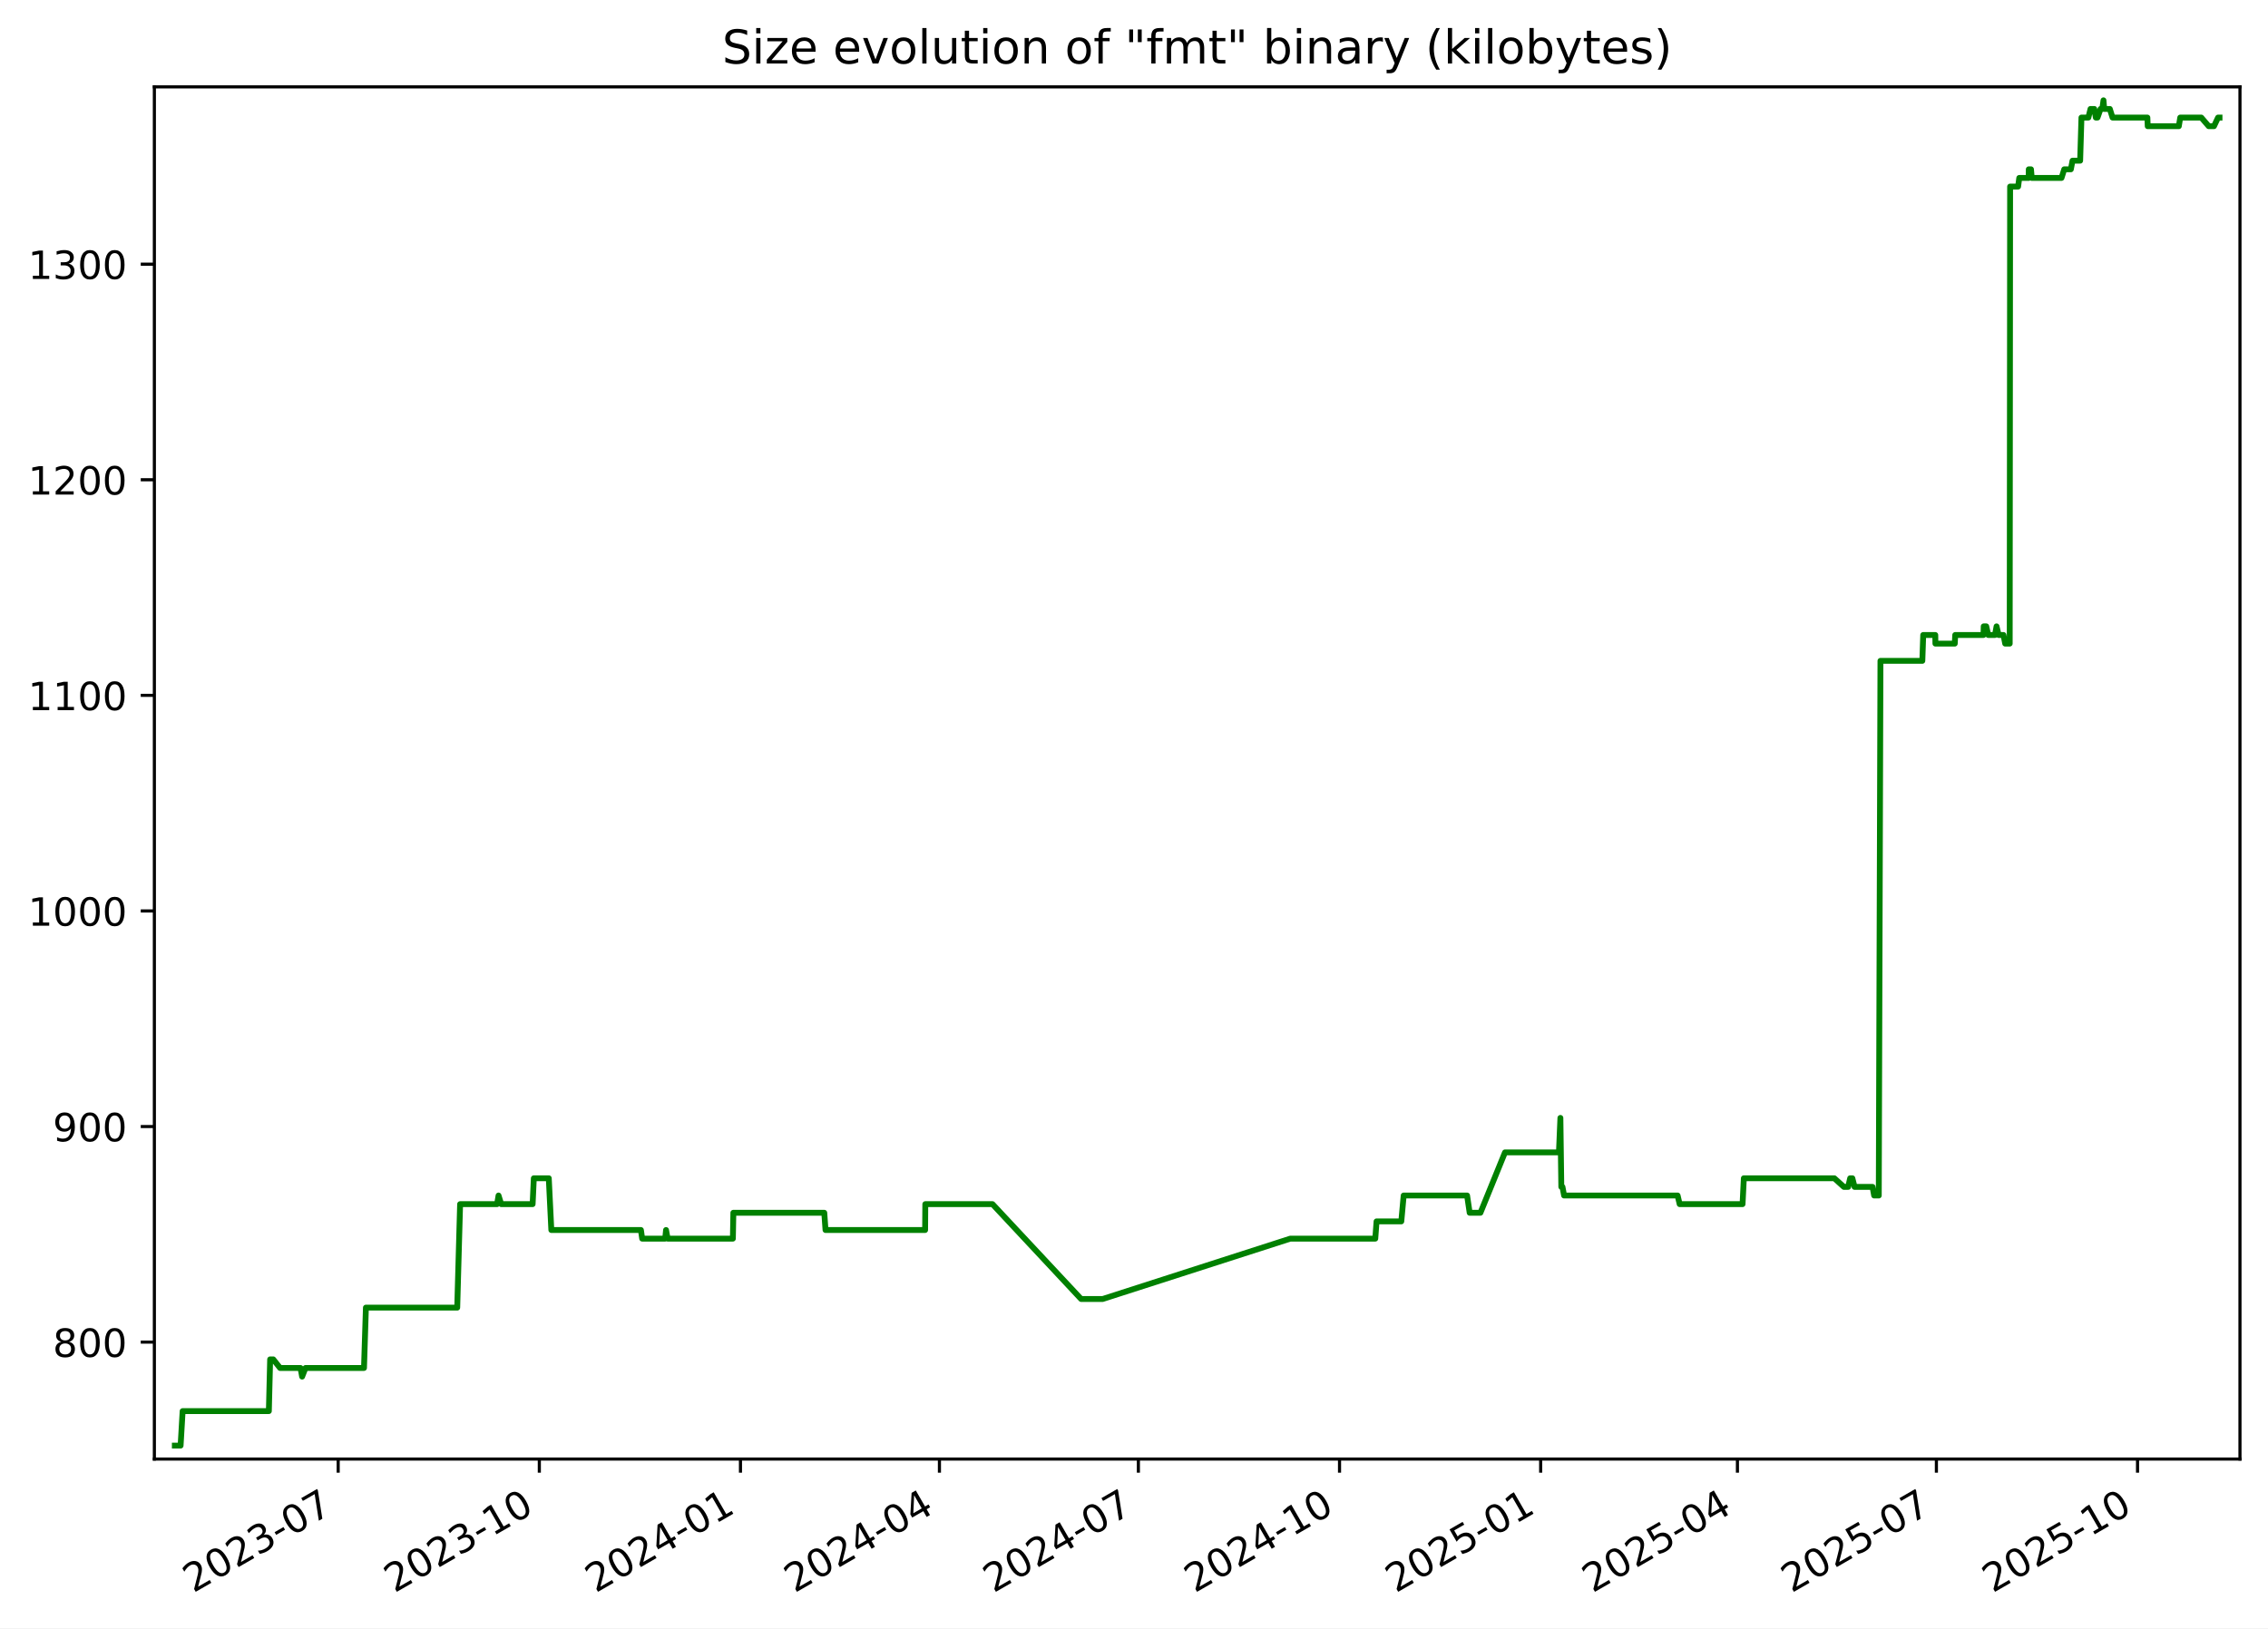
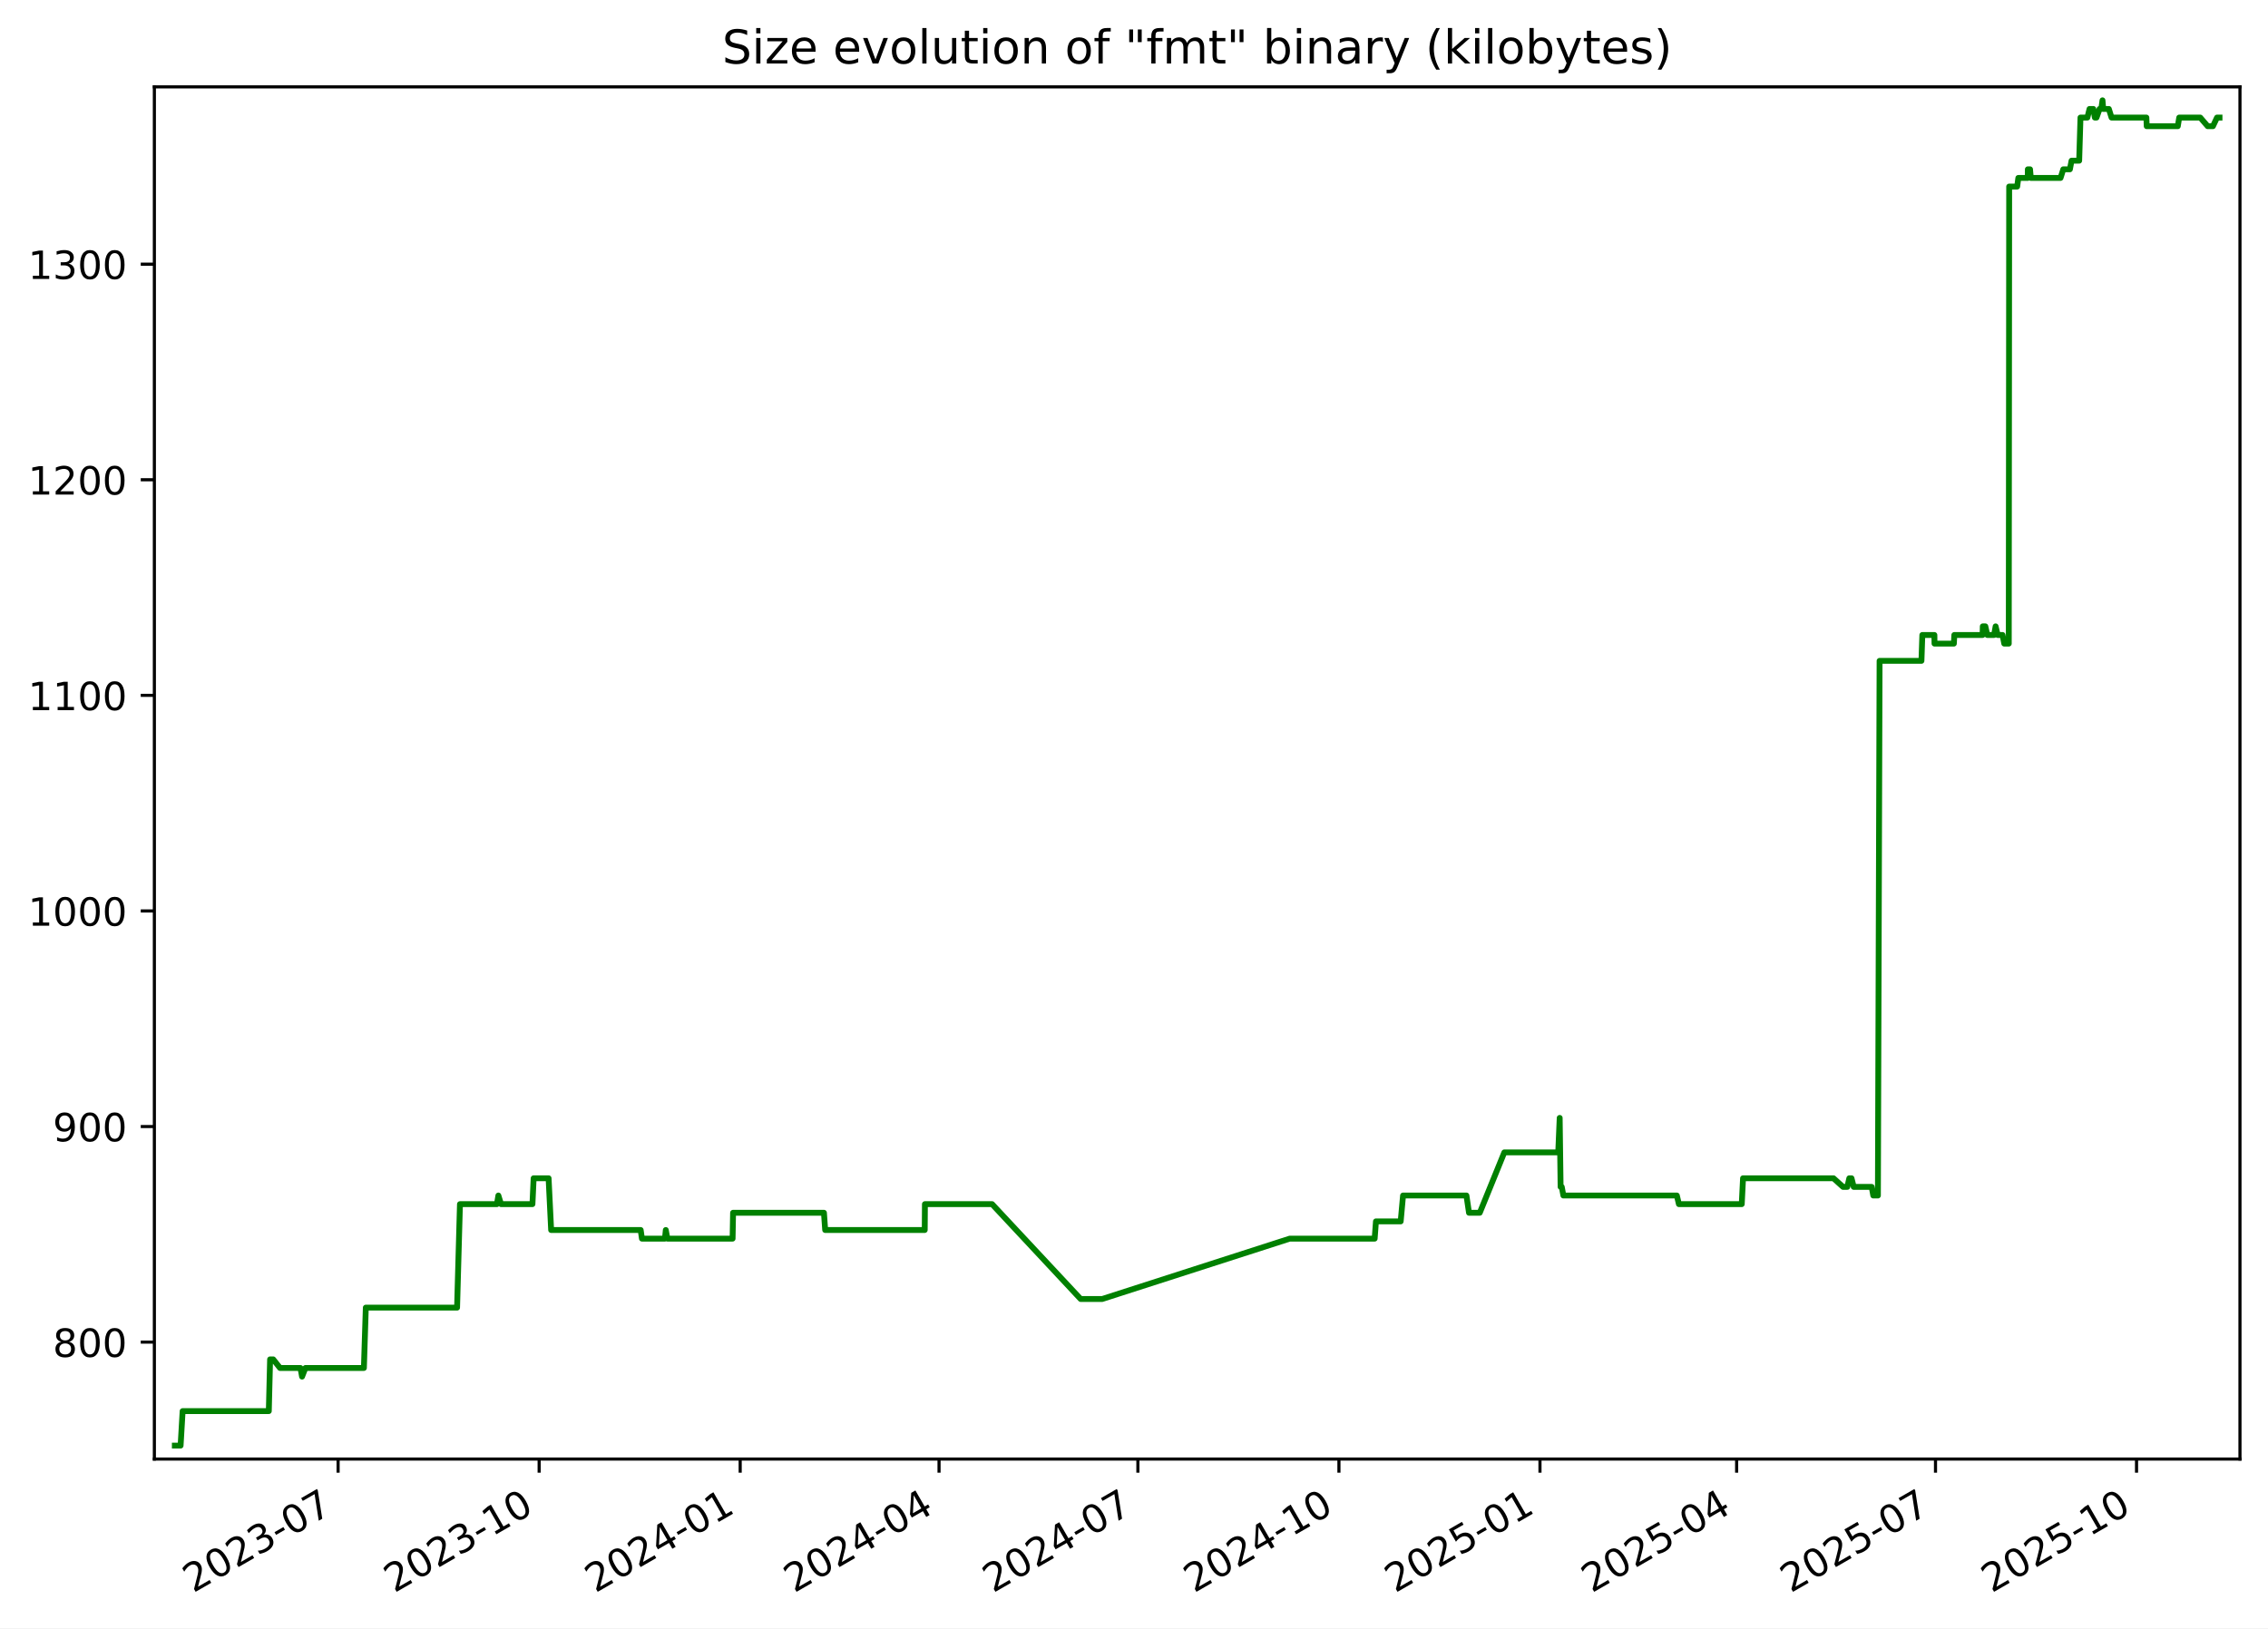
<svg xmlns="http://www.w3.org/2000/svg" xmlns:xlink="http://www.w3.org/1999/xlink" width="582.53pt" height="418.303pt" viewBox="0 0 582.53 418.303" version="1.1">
  <defs>
    <style type="text/css">*{stroke-linejoin: round; stroke-linecap: butt}</style>
  </defs>
  <g id="figure_1">
    <g id="patch_1">
      <path d="M -0 418.303  L 582.53 418.303  L 582.53 0  L -0 0  z " style="fill: #ffffff" />
    </g>
    <g id="axes_1">
      <g id="patch_2">
        <path d="M 39.65 374.83  L 575.33 374.83  L 575.33 22.318  L 39.65 22.318  z " style="fill: #ffffff" />
      </g>
      <g id="matplotlib.axis_1">
        <g id="xtick_1">
          <g id="line2d_1">
            <defs>
-               <path id="m06be35f743" d="M 0 0  L 0 3.5  " style="stroke: #000000; stroke-width: 0.8" />
+               <path id="m1c5f2648c6" d="M 0 0  L 0 3.5  " style="stroke: #000000; stroke-width: 0.8" />
            </defs>
            <g>
-               <use xlink:href="#m06be35f743" x="86.861" y="374.83" style="stroke: #000000; stroke-width: 0.8" />
+               <use xlink:href="#m1c5f2648c6" x="86.84" y="374.83" style="stroke: #000000; stroke-width: 0.8" />
            </g>
          </g>
          <g id="text_1">
-             <g transform="translate(49.63663 409.302) rotate(-30) scale(0.1 -0.1)">
+             <g transform="translate(49.61527 409.302) rotate(-30) scale(0.1 -0.1)">
              <defs>
                <path id="DejaVuSans-32" d="M 1228 531  L 3431 531  L 3431 0  L 469 0  L 469 531  Q 828 903 1448 1529  Q 2069 2156 2228 2338  Q 2531 2678 2651 2914  Q 2772 3150 2772 3378  Q 2772 3750 2511 3984  Q 2250 4219 1831 4219  Q 1534 4219 1204 4116  Q 875 4013 500 3803  L 500 4441  Q 881 4594 1212 4672  Q 1544 4750 1819 4750  Q 2544 4750 2975 4387  Q 3406 4025 3406 3419  Q 3406 3131 3298 2873  Q 3191 2616 2906 2266  Q 2828 2175 2409 1742  Q 1991 1309 1228 531  z " transform="scale(0.015625)" />
                <path id="DejaVuSans-30" d="M 2034 4250  Q 1547 4250 1301 3770  Q 1056 3291 1056 2328  Q 1056 1369 1301 889  Q 1547 409 2034 409  Q 2525 409 2770 889  Q 3016 1369 3016 2328  Q 3016 3291 2770 3770  Q 2525 4250 2034 4250  z M 2034 4750  Q 2819 4750 3233 4129  Q 3647 3509 3647 2328  Q 3647 1150 3233 529  Q 2819 -91 2034 -91  Q 1250 -91 836 529  Q 422 1150 422 2328  Q 422 3509 836 4129  Q 1250 4750 2034 4750  z " transform="scale(0.015625)" />
                <path id="DejaVuSans-33" d="M 2597 2516  Q 3050 2419 3304 2112  Q 3559 1806 3559 1356  Q 3559 666 3084 287  Q 2609 -91 1734 -91  Q 1441 -91 1130 -33  Q 819 25 488 141  L 488 750  Q 750 597 1062 519  Q 1375 441 1716 441  Q 2309 441 2620 675  Q 2931 909 2931 1356  Q 2931 1769 2642 2001  Q 2353 2234 1838 2234  L 1294 2234  L 1294 2753  L 1863 2753  Q 2328 2753 2575 2939  Q 2822 3125 2822 3475  Q 2822 3834 2567 4026  Q 2313 4219 1838 4219  Q 1578 4219 1281 4162  Q 984 4106 628 3988  L 628 4550  Q 988 4650 1302 4700  Q 1616 4750 1894 4750  Q 2613 4750 3031 4423  Q 3450 4097 3450 3541  Q 3450 3153 3228 2886  Q 3006 2619 2597 2516  z " transform="scale(0.015625)" />
                <path id="DejaVuSans-2d" d="M 313 2009  L 1997 2009  L 1997 1497  L 313 1497  L 313 2009  z " transform="scale(0.015625)" />
                <path id="DejaVuSans-37" d="M 525 4666  L 3525 4666  L 3525 4397  L 1831 0  L 1172 0  L 2766 4134  L 525 4134  L 525 4666  z " transform="scale(0.015625)" />
              </defs>
              <use xlink:href="#DejaVuSans-32" />
              <use xlink:href="#DejaVuSans-30" x="63.623" />
              <use xlink:href="#DejaVuSans-32" x="127.246" />
              <use xlink:href="#DejaVuSans-33" x="190.869" />
              <use xlink:href="#DejaVuSans-2d" x="254.492" />
              <use xlink:href="#DejaVuSans-30" x="290.576" />
              <use xlink:href="#DejaVuSans-37" x="354.199" />
            </g>
          </g>
        </g>
        <g id="xtick_2">
          <g id="line2d_2">
            <g>
-               <use xlink:href="#m06be35f743" x="138.524" y="374.83" style="stroke: #000000; stroke-width: 0.8" />
+               <use xlink:href="#m1c5f2648c6" x="138.477" y="374.83" style="stroke: #000000; stroke-width: 0.8" />
            </g>
          </g>
          <g id="text_2">
-             <g transform="translate(101.2997 409.302) rotate(-30) scale(0.1 -0.1)">
+             <g transform="translate(101.252 409.302) rotate(-30) scale(0.1 -0.1)">
              <defs>
                <path id="DejaVuSans-31" d="M 794 531  L 1825 531  L 1825 4091  L 703 3866  L 703 4441  L 1819 4666  L 2450 4666  L 2450 531  L 3481 531  L 3481 0  L 794 0  L 794 531  z " transform="scale(0.015625)" />
              </defs>
              <use xlink:href="#DejaVuSans-32" />
              <use xlink:href="#DejaVuSans-30" x="63.623" />
              <use xlink:href="#DejaVuSans-32" x="127.246" />
              <use xlink:href="#DejaVuSans-33" x="190.869" />
              <use xlink:href="#DejaVuSans-2d" x="254.492" />
              <use xlink:href="#DejaVuSans-31" x="290.576" />
              <use xlink:href="#DejaVuSans-30" x="354.199" />
            </g>
          </g>
        </g>
        <g id="xtick_3">
          <g id="line2d_3">
            <g>
-               <use xlink:href="#m06be35f743" x="190.188" y="374.83" style="stroke: #000000; stroke-width: 0.8" />
+               <use xlink:href="#m1c5f2648c6" x="190.114" y="374.83" style="stroke: #000000; stroke-width: 0.8" />
            </g>
          </g>
          <g id="text_3">
-             <g transform="translate(152.9627 409.302) rotate(-30) scale(0.1 -0.1)">
+             <g transform="translate(152.8887 409.302) rotate(-30) scale(0.1 -0.1)">
              <defs>
                <path id="DejaVuSans-34" d="M 2419 4116  L 825 1625  L 2419 1625  L 2419 4116  z M 2253 4666  L 3047 4666  L 3047 1625  L 3713 1625  L 3713 1100  L 3047 1100  L 3047 0  L 2419 0  L 2419 1100  L 313 1100  L 313 1709  L 2253 4666  z " transform="scale(0.015625)" />
              </defs>
              <use xlink:href="#DejaVuSans-32" />
              <use xlink:href="#DejaVuSans-30" x="63.623" />
              <use xlink:href="#DejaVuSans-32" x="127.246" />
              <use xlink:href="#DejaVuSans-34" x="190.869" />
              <use xlink:href="#DejaVuSans-2d" x="254.492" />
              <use xlink:href="#DejaVuSans-30" x="290.576" />
              <use xlink:href="#DejaVuSans-31" x="354.199" />
            </g>
          </g>
        </g>
        <g id="xtick_4">
          <g id="line2d_4">
            <g>
-               <use xlink:href="#m06be35f743" x="241.289" y="374.83" style="stroke: #000000; stroke-width: 0.8" />
+               <use xlink:href="#m1c5f2648c6" x="241.189" y="374.83" style="stroke: #000000; stroke-width: 0.8" />
            </g>
          </g>
          <g id="text_4">
-             <g transform="translate(204.0642 409.302) rotate(-30) scale(0.1 -0.1)">
+             <g transform="translate(203.9642 409.302) rotate(-30) scale(0.1 -0.1)">
              <use xlink:href="#DejaVuSans-32" />
              <use xlink:href="#DejaVuSans-30" x="63.623" />
              <use xlink:href="#DejaVuSans-32" x="127.246" />
              <use xlink:href="#DejaVuSans-34" x="190.869" />
              <use xlink:href="#DejaVuSans-2d" x="254.492" />
              <use xlink:href="#DejaVuSans-30" x="290.576" />
              <use xlink:href="#DejaVuSans-34" x="354.199" />
            </g>
          </g>
        </g>
        <g id="xtick_5">
          <g id="line2d_5">
            <g>
-               <use xlink:href="#m06be35f743" x="292.39" y="374.83" style="stroke: #000000; stroke-width: 0.8" />
+               <use xlink:href="#m1c5f2648c6" x="292.264" y="374.83" style="stroke: #000000; stroke-width: 0.8" />
            </g>
          </g>
          <g id="text_5">
-             <g transform="translate(255.1656 409.302) rotate(-30) scale(0.1 -0.1)">
+             <g transform="translate(255.0396 409.302) rotate(-30) scale(0.1 -0.1)">
              <use xlink:href="#DejaVuSans-32" />
              <use xlink:href="#DejaVuSans-30" x="63.623" />
              <use xlink:href="#DejaVuSans-32" x="127.246" />
              <use xlink:href="#DejaVuSans-34" x="190.869" />
              <use xlink:href="#DejaVuSans-2d" x="254.492" />
              <use xlink:href="#DejaVuSans-30" x="290.576" />
              <use xlink:href="#DejaVuSans-37" x="354.199" />
            </g>
          </g>
        </g>
        <g id="xtick_6">
          <g id="line2d_6">
            <g>
-               <use xlink:href="#m06be35f743" x="344.053" y="374.83" style="stroke: #000000; stroke-width: 0.8" />
+               <use xlink:href="#m1c5f2648c6" x="343.901" y="374.83" style="stroke: #000000; stroke-width: 0.8" />
            </g>
          </g>
          <g id="text_6">
-             <g transform="translate(306.8287 409.302) rotate(-30) scale(0.1 -0.1)">
+             <g transform="translate(306.6763 409.302) rotate(-30) scale(0.1 -0.1)">
              <use xlink:href="#DejaVuSans-32" />
              <use xlink:href="#DejaVuSans-30" x="63.623" />
              <use xlink:href="#DejaVuSans-32" x="127.246" />
              <use xlink:href="#DejaVuSans-34" x="190.869" />
              <use xlink:href="#DejaVuSans-2d" x="254.492" />
              <use xlink:href="#DejaVuSans-31" x="290.576" />
              <use xlink:href="#DejaVuSans-30" x="354.199" />
            </g>
          </g>
        </g>
        <g id="xtick_7">
          <g id="line2d_7">
            <g>
-               <use xlink:href="#m06be35f743" x="395.716" y="374.83" style="stroke: #000000; stroke-width: 0.8" />
+               <use xlink:href="#m1c5f2648c6" x="395.538" y="374.83" style="stroke: #000000; stroke-width: 0.8" />
            </g>
          </g>
          <g id="text_7">
-             <g transform="translate(358.4917 409.302) rotate(-30) scale(0.1 -0.1)">
+             <g transform="translate(358.313 409.302) rotate(-30) scale(0.1 -0.1)">
              <defs>
                <path id="DejaVuSans-35" d="M 691 4666  L 3169 4666  L 3169 4134  L 1269 4134  L 1269 2991  Q 1406 3038 1543 3061  Q 1681 3084 1819 3084  Q 2600 3084 3056 2656  Q 3513 2228 3513 1497  Q 3513 744 3044 326  Q 2575 -91 1722 -91  Q 1428 -91 1123 -41  Q 819 9 494 109  L 494 744  Q 775 591 1075 516  Q 1375 441 1709 441  Q 2250 441 2565 725  Q 2881 1009 2881 1497  Q 2881 1984 2565 2268  Q 2250 2553 1709 2553  Q 1456 2553 1204 2497  Q 953 2441 691 2322  L 691 4666  z " transform="scale(0.015625)" />
              </defs>
              <use xlink:href="#DejaVuSans-32" />
              <use xlink:href="#DejaVuSans-30" x="63.623" />
              <use xlink:href="#DejaVuSans-32" x="127.246" />
              <use xlink:href="#DejaVuSans-35" x="190.869" />
              <use xlink:href="#DejaVuSans-2d" x="254.492" />
              <use xlink:href="#DejaVuSans-30" x="290.576" />
              <use xlink:href="#DejaVuSans-31" x="354.199" />
            </g>
          </g>
        </g>
        <g id="xtick_8">
          <g id="line2d_8">
            <g>
-               <use xlink:href="#m06be35f743" x="446.256" y="374.83" style="stroke: #000000; stroke-width: 0.8" />
+               <use xlink:href="#m1c5f2648c6" x="446.052" y="374.83" style="stroke: #000000; stroke-width: 0.8" />
            </g>
          </g>
          <g id="text_8">
-             <g transform="translate(409.0316 409.302) rotate(-30) scale(0.1 -0.1)">
+             <g transform="translate(408.8272 409.302) rotate(-30) scale(0.1 -0.1)">
              <use xlink:href="#DejaVuSans-32" />
              <use xlink:href="#DejaVuSans-30" x="63.623" />
              <use xlink:href="#DejaVuSans-32" x="127.246" />
              <use xlink:href="#DejaVuSans-35" x="190.869" />
              <use xlink:href="#DejaVuSans-2d" x="254.492" />
              <use xlink:href="#DejaVuSans-30" x="290.576" />
              <use xlink:href="#DejaVuSans-34" x="354.199" />
            </g>
          </g>
        </g>
        <g id="xtick_9">
          <g id="line2d_9">
            <g>
-               <use xlink:href="#m06be35f743" x="497.358" y="374.83" style="stroke: #000000; stroke-width: 0.8" />
+               <use xlink:href="#m1c5f2648c6" x="497.128" y="374.83" style="stroke: #000000; stroke-width: 0.8" />
            </g>
          </g>
          <g id="text_9">
-             <g transform="translate(460.1331 409.302) rotate(-30) scale(0.1 -0.1)">
+             <g transform="translate(459.9027 409.302) rotate(-30) scale(0.1 -0.1)">
              <use xlink:href="#DejaVuSans-32" />
              <use xlink:href="#DejaVuSans-30" x="63.623" />
              <use xlink:href="#DejaVuSans-32" x="127.246" />
              <use xlink:href="#DejaVuSans-35" x="190.869" />
              <use xlink:href="#DejaVuSans-2d" x="254.492" />
              <use xlink:href="#DejaVuSans-30" x="290.576" />
              <use xlink:href="#DejaVuSans-37" x="354.199" />
            </g>
          </g>
        </g>
        <g id="xtick_10">
          <g id="line2d_10">
            <g>
-               <use xlink:href="#m06be35f743" x="549.021" y="374.83" style="stroke: #000000; stroke-width: 0.8" />
+               <use xlink:href="#m1c5f2648c6" x="548.764" y="374.83" style="stroke: #000000; stroke-width: 0.8" />
            </g>
          </g>
          <g id="text_10">
-             <g transform="translate(511.7961 409.302) rotate(-30) scale(0.1 -0.1)">
+             <g transform="translate(511.5394 409.302) rotate(-30) scale(0.1 -0.1)">
              <use xlink:href="#DejaVuSans-32" />
              <use xlink:href="#DejaVuSans-30" x="63.623" />
              <use xlink:href="#DejaVuSans-32" x="127.246" />
              <use xlink:href="#DejaVuSans-35" x="190.869" />
              <use xlink:href="#DejaVuSans-2d" x="254.492" />
              <use xlink:href="#DejaVuSans-31" x="290.576" />
              <use xlink:href="#DejaVuSans-30" x="354.199" />
            </g>
          </g>
        </g>
      </g>
      <g id="matplotlib.axis_2">
        <g id="ytick_1">
          <g id="line2d_11">
            <defs>
-               <path id="mf10811d361" d="M 0 0  L -3.5 0  " style="stroke: #000000; stroke-width: 0.8" />
+               <path id="m1d3d92b35e" d="M 0 0  L -3.5 0  " style="stroke: #000000; stroke-width: 0.8" />
            </defs>
            <g>
-               <use xlink:href="#mf10811d361" x="39.65" y="344.79" style="stroke: #000000; stroke-width: 0.8" />
+               <use xlink:href="#m1d3d92b35e" x="39.65" y="344.79" style="stroke: #000000; stroke-width: 0.8" />
            </g>
          </g>
          <g id="text_11">
            <g transform="translate(13.5625 348.5887) scale(0.1 -0.1)">
              <defs>
                <path id="DejaVuSans-38" d="M 2034 2216  Q 1584 2216 1326 1975  Q 1069 1734 1069 1313  Q 1069 891 1326 650  Q 1584 409 2034 409  Q 2484 409 2743 651  Q 3003 894 3003 1313  Q 3003 1734 2745 1975  Q 2488 2216 2034 2216  z M 1403 2484  Q 997 2584 770 2862  Q 544 3141 544 3541  Q 544 4100 942 4425  Q 1341 4750 2034 4750  Q 2731 4750 3128 4425  Q 3525 4100 3525 3541  Q 3525 3141 3298 2862  Q 3072 2584 2669 2484  Q 3125 2378 3379 2068  Q 3634 1759 3634 1313  Q 3634 634 3220 271  Q 2806 -91 2034 -91  Q 1263 -91 848 271  Q 434 634 434 1313  Q 434 1759 690 2068  Q 947 2378 1403 2484  z M 1172 3481  Q 1172 3119 1398 2916  Q 1625 2713 2034 2713  Q 2441 2713 2670 2916  Q 2900 3119 2900 3481  Q 2900 3844 2670 4047  Q 2441 4250 2034 4250  Q 1625 4250 1398 4047  Q 1172 3844 1172 3481  z " transform="scale(0.015625)" />
              </defs>
              <use xlink:href="#DejaVuSans-38" />
              <use xlink:href="#DejaVuSans-30" x="63.623" />
              <use xlink:href="#DejaVuSans-30" x="127.246" />
            </g>
          </g>
        </g>
        <g id="ytick_2">
          <g id="line2d_12">
            <g>
-               <use xlink:href="#mf10811d361" x="39.65" y="289.405" style="stroke: #000000; stroke-width: 0.8" />
+               <use xlink:href="#m1d3d92b35e" x="39.65" y="289.405" style="stroke: #000000; stroke-width: 0.8" />
            </g>
          </g>
          <g id="text_12">
            <g transform="translate(13.5625 293.2041) scale(0.1 -0.1)">
              <defs>
                <path id="DejaVuSans-39" d="M 703 97  L 703 672  Q 941 559 1184 500  Q 1428 441 1663 441  Q 2288 441 2617 861  Q 2947 1281 2994 2138  Q 2813 1869 2534 1725  Q 2256 1581 1919 1581  Q 1219 1581 811 2004  Q 403 2428 403 3163  Q 403 3881 828 4315  Q 1253 4750 1959 4750  Q 2769 4750 3195 4129  Q 3622 3509 3622 2328  Q 3622 1225 3098 567  Q 2575 -91 1691 -91  Q 1453 -91 1209 -44  Q 966 3 703 97  z M 1959 2075  Q 2384 2075 2632 2365  Q 2881 2656 2881 3163  Q 2881 3666 2632 3958  Q 2384 4250 1959 4250  Q 1534 4250 1286 3958  Q 1038 3666 1038 3163  Q 1038 2656 1286 2365  Q 1534 2075 1959 2075  z " transform="scale(0.015625)" />
              </defs>
              <use xlink:href="#DejaVuSans-39" />
              <use xlink:href="#DejaVuSans-30" x="63.623" />
              <use xlink:href="#DejaVuSans-30" x="127.246" />
            </g>
          </g>
        </g>
        <g id="ytick_3">
          <g id="line2d_13">
            <g>
-               <use xlink:href="#mf10811d361" x="39.65" y="234.02" style="stroke: #000000; stroke-width: 0.8" />
+               <use xlink:href="#m1d3d92b35e" x="39.65" y="234.02" style="stroke: #000000; stroke-width: 0.8" />
            </g>
          </g>
          <g id="text_13">
            <g transform="translate(7.2 237.8195) scale(0.1 -0.1)">
              <use xlink:href="#DejaVuSans-31" />
              <use xlink:href="#DejaVuSans-30" x="63.623" />
              <use xlink:href="#DejaVuSans-30" x="127.246" />
              <use xlink:href="#DejaVuSans-30" x="190.869" />
            </g>
          </g>
        </g>
        <g id="ytick_4">
          <g id="line2d_14">
            <g>
-               <use xlink:href="#mf10811d361" x="39.65" y="178.636" style="stroke: #000000; stroke-width: 0.8" />
+               <use xlink:href="#m1d3d92b35e" x="39.65" y="178.636" style="stroke: #000000; stroke-width: 0.8" />
            </g>
          </g>
          <g id="text_14">
            <g transform="translate(7.2 182.4349) scale(0.1 -0.1)">
              <use xlink:href="#DejaVuSans-31" />
              <use xlink:href="#DejaVuSans-31" x="63.623" />
              <use xlink:href="#DejaVuSans-30" x="127.246" />
              <use xlink:href="#DejaVuSans-30" x="190.869" />
            </g>
          </g>
        </g>
        <g id="ytick_5">
          <g id="line2d_15">
            <g>
-               <use xlink:href="#mf10811d361" x="39.65" y="123.251" style="stroke: #000000; stroke-width: 0.8" />
+               <use xlink:href="#m1d3d92b35e" x="39.65" y="123.251" style="stroke: #000000; stroke-width: 0.8" />
            </g>
          </g>
          <g id="text_15">
            <g transform="translate(7.2 127.0503) scale(0.1 -0.1)">
              <use xlink:href="#DejaVuSans-31" />
              <use xlink:href="#DejaVuSans-32" x="63.623" />
              <use xlink:href="#DejaVuSans-30" x="127.246" />
              <use xlink:href="#DejaVuSans-30" x="190.869" />
            </g>
          </g>
        </g>
        <g id="ytick_6">
          <g id="line2d_16">
            <g>
-               <use xlink:href="#mf10811d361" x="39.65" y="67.866" style="stroke: #000000; stroke-width: 0.8" />
+               <use xlink:href="#m1d3d92b35e" x="39.65" y="67.866" style="stroke: #000000; stroke-width: 0.8" />
            </g>
          </g>
          <g id="text_16">
            <g transform="translate(7.2 71.66565) scale(0.1 -0.1)">
              <use xlink:href="#DejaVuSans-31" />
              <use xlink:href="#DejaVuSans-33" x="63.623" />
              <use xlink:href="#DejaVuSans-30" x="127.246" />
              <use xlink:href="#DejaVuSans-30" x="190.869" />
            </g>
          </g>
        </g>
      </g>
      <g id="line2d_17">
-         <path d="M 44.902 371.374  L 46.388 371.374  L 46.908 362.513  L 69.056 362.513  L 69.385 349.22  L 70.187 349.22  L 71.938 351.436  L 77.193 351.436  L 77.598 353.651  L 78.462 351.436  L 93.493 351.436  L 93.982 335.928  L 117.437 335.928  L 118.177 309.343  L 127.679 309.343  L 128.047 307.128  L 128.733 309.343  L 136.804 309.343  L 137.111 302.697  L 140.956 302.697  L 141.607 315.99  L 164.619 315.99  L 164.941 318.205  L 170.855 318.205  L 171.072 315.99  L 171.481 318.205  L 188.239 318.205  L 188.36 311.559  L 211.715 311.559  L 212.03 315.99  L 237.614 315.99  L 237.661 309.343  L 254.924 309.343  L 277.684 333.713  L 283.222 333.713  L 331.41 318.205  L 353.238 318.205  L 353.565 313.774  L 359.922 313.774  L 360.529 307.128  L 376.821 307.128  L 377.48 311.559  L 380.245 311.559  L 386.553 296.051  L 400.409 296.051  L 400.783 287.19  L 401.019 304.913  L 401.317 304.913  L 401.731 307.128  L 430.891 307.128  L 431.419 309.343  L 447.57 309.343  L 447.901 302.697  L 471.146 302.697  L 473.6 304.913  L 474.694 304.913  L 475.21 302.697  L 475.773 302.697  L 476.341 304.913  L 480.963 304.913  L 481.369 307.128  L 482.561 307.128  L 482.988 169.774  L 493.748 169.774  L 493.973 163.128  L 497.075 163.128  L 497.103 165.343  L 502.081 165.343  L 502.194 163.128  L 509.459 163.128  L 509.513 160.913  L 510.168 160.913  L 510.671 163.128  L 512.412 163.128  L 512.809 160.913  L 513.339 163.128  L 514.589 163.128  L 515.025 165.343  L 516.191 165.343  L 516.291 47.928  L 518.347 47.928  L 518.643 45.713  L 521.07 45.713  L 521.088 43.497  L 521.656 43.497  L 521.848 45.713  L 529.492 45.713  L 530.193 43.497  L 531.895 43.497  L 532.32 41.282  L 534.281 41.282  L 534.615 30.205  L 536.391 30.205  L 536.941 27.99  L 537.916 27.99  L 538.308 30.205  L 538.735 30.205  L 539.52 27.99  L 539.962 27.99  L 540.274 25.774  L 540.459 27.99  L 541.903 27.99  L 542.599 30.205  L 551.55 30.205  L 551.637 32.42  L 559.625 32.42  L 559.988 30.205  L 565.395 30.205  L 567.303 32.42  L 568.655 32.42  L 569.699 30.205  L 570.078 30.205  L 570.078 30.205  " clip-path="url(#p01c35ddee8)" style="fill: none; stroke: #008000; stroke-width: 1.5; stroke-linecap: square" />
+         <path d="M 44.902 371.374  L 46.388 371.374  L 46.907 362.513  L 69.044 362.513  L 69.372 349.22  L 70.174 349.22  L 71.924 351.436  L 77.177 351.436  L 77.581 353.651  L 78.445 351.436  L 93.468 351.436  L 93.957 335.928  L 117.4 335.928  L 118.139 309.343  L 127.637 309.343  L 128.005 307.128  L 128.69 309.343  L 136.757 309.343  L 137.064 302.697  L 140.907 302.697  L 141.558 315.99  L 164.558 315.99  L 164.879 318.205  L 170.791 318.205  L 171.008 315.99  L 171.416 318.205  L 188.166 318.205  L 188.287 311.559  L 211.63 311.559  L 211.945 315.99  L 237.516 315.99  L 237.563 309.343  L 254.817 309.343  L 277.566 333.713  L 283.101 333.713  L 331.264 318.205  L 353.081 318.205  L 353.408 313.774  L 359.762 313.774  L 360.369 307.128  L 376.652 307.128  L 377.311 311.559  L 380.075 311.559  L 386.379 296.051  L 400.228 296.051  L 400.602 287.19  L 400.837 304.913  L 401.135 304.913  L 401.549 307.128  L 430.694 307.128  L 431.223 309.343  L 447.365 309.343  L 447.695 302.697  L 470.929 302.697  L 473.382 304.913  L 474.475 304.913  L 474.991 302.697  L 475.554 302.697  L 476.122 304.913  L 480.741 304.913  L 481.147 307.128  L 482.338 307.128  L 482.765 169.774  L 493.519 169.774  L 493.745 163.128  L 496.845 163.128  L 496.873 165.343  L 501.848 165.343  L 501.961 163.128  L 509.223 163.128  L 509.276 160.913  L 509.931 160.913  L 510.434 163.128  L 512.174 163.128  L 512.57 160.913  L 513.1 163.128  L 514.35 163.128  L 514.786 165.343  L 515.951 165.343  L 516.051 47.928  L 518.106 47.928  L 518.402 45.713  L 520.827 45.713  L 520.846 43.497  L 521.413 43.497  L 521.606 45.713  L 529.245 45.713  L 529.946 43.497  L 531.648 43.497  L 532.072 41.282  L 534.032 41.282  L 534.366 30.205  L 536.141 30.205  L 536.69 27.99  L 537.665 27.99  L 538.057 30.205  L 538.484 30.205  L 539.268 27.99  L 539.71 27.99  L 540.021 25.774  L 540.207 27.99  L 541.65 27.99  L 542.346 30.205  L 551.292 30.205  L 551.379 32.42  L 559.363 32.42  L 559.726 30.205  L 565.13 30.205  L 567.037 32.42  L 568.389 32.42  L 569.432 30.205  L 570.078 30.205  L 570.078 30.205  " clip-path="url(#p9f88c876fc)" style="fill: none; stroke: #008000; stroke-width: 1.5; stroke-linecap: square" />
      </g>
      <g id="patch_3">
        <path d="M 39.65 374.83  L 39.65 22.318  " style="fill: none; stroke: #000000; stroke-width: 0.8; stroke-linejoin: miter; stroke-linecap: square" />
      </g>
      <g id="patch_4">
        <path d="M 575.33 374.83  L 575.33 22.318  " style="fill: none; stroke: #000000; stroke-width: 0.8; stroke-linejoin: miter; stroke-linecap: square" />
      </g>
      <g id="patch_5">
        <path d="M 39.65 374.83  L 575.33 374.83  " style="fill: none; stroke: #000000; stroke-width: 0.8; stroke-linejoin: miter; stroke-linecap: square" />
      </g>
      <g id="patch_6">
        <path d="M 39.65 22.318  L 575.33 22.318  " style="fill: none; stroke: #000000; stroke-width: 0.8; stroke-linejoin: miter; stroke-linecap: square" />
      </g>
      <g id="text_17">
        <g transform="translate(185.4856 16.31812) scale(0.12 -0.12)">
          <defs>
            <path id="DejaVuSans-53" d="M 3425 4513  L 3425 3897  Q 3066 4069 2747 4153  Q 2428 4238 2131 4238  Q 1616 4238 1336 4038  Q 1056 3838 1056 3469  Q 1056 3159 1242 3001  Q 1428 2844 1947 2747  L 2328 2669  Q 3034 2534 3370 2195  Q 3706 1856 3706 1288  Q 3706 609 3251 259  Q 2797 -91 1919 -91  Q 1588 -91 1214 -16  Q 841 59 441 206  L 441 856  Q 825 641 1194 531  Q 1563 422 1919 422  Q 2459 422 2753 634  Q 3047 847 3047 1241  Q 3047 1584 2836 1778  Q 2625 1972 2144 2069  L 1759 2144  Q 1053 2284 737 2584  Q 422 2884 422 3419  Q 422 4038 858 4394  Q 1294 4750 2059 4750  Q 2388 4750 2728 4690  Q 3069 4631 3425 4513  z " transform="scale(0.015625)" />
            <path id="DejaVuSans-69" d="M 603 3500  L 1178 3500  L 1178 0  L 603 0  L 603 3500  z M 603 4863  L 1178 4863  L 1178 4134  L 603 4134  L 603 4863  z " transform="scale(0.015625)" />
            <path id="DejaVuSans-7a" d="M 353 3500  L 3084 3500  L 3084 2975  L 922 459  L 3084 459  L 3084 0  L 275 0  L 275 525  L 2438 3041  L 353 3041  L 353 3500  z " transform="scale(0.015625)" />
            <path id="DejaVuSans-65" d="M 3597 1894  L 3597 1613  L 953 1613  Q 991 1019 1311 708  Q 1631 397 2203 397  Q 2534 397 2845 478  Q 3156 559 3463 722  L 3463 178  Q 3153 47 2828 -22  Q 2503 -91 2169 -91  Q 1331 -91 842 396  Q 353 884 353 1716  Q 353 2575 817 3079  Q 1281 3584 2069 3584  Q 2775 3584 3186 3129  Q 3597 2675 3597 1894  z M 3022 2063  Q 3016 2534 2758 2815  Q 2500 3097 2075 3097  Q 1594 3097 1305 2825  Q 1016 2553 972 2059  L 3022 2063  z " transform="scale(0.015625)" />
            <path id="DejaVuSans-20" transform="scale(0.015625)" />
            <path id="DejaVuSans-76" d="M 191 3500  L 800 3500  L 1894 563  L 2988 3500  L 3597 3500  L 2284 0  L 1503 0  L 191 3500  z " transform="scale(0.015625)" />
            <path id="DejaVuSans-6f" d="M 1959 3097  Q 1497 3097 1228 2736  Q 959 2375 959 1747  Q 959 1119 1226 758  Q 1494 397 1959 397  Q 2419 397 2687 759  Q 2956 1122 2956 1747  Q 2956 2369 2687 2733  Q 2419 3097 1959 3097  z M 1959 3584  Q 2709 3584 3137 3096  Q 3566 2609 3566 1747  Q 3566 888 3137 398  Q 2709 -91 1959 -91  Q 1206 -91 779 398  Q 353 888 353 1747  Q 353 2609 779 3096  Q 1206 3584 1959 3584  z " transform="scale(0.015625)" />
            <path id="DejaVuSans-6c" d="M 603 4863  L 1178 4863  L 1178 0  L 603 0  L 603 4863  z " transform="scale(0.015625)" />
            <path id="DejaVuSans-75" d="M 544 1381  L 544 3500  L 1119 3500  L 1119 1403  Q 1119 906 1312 657  Q 1506 409 1894 409  Q 2359 409 2629 706  Q 2900 1003 2900 1516  L 2900 3500  L 3475 3500  L 3475 0  L 2900 0  L 2900 538  Q 2691 219 2414 64  Q 2138 -91 1772 -91  Q 1169 -91 856 284  Q 544 659 544 1381  z M 1991 3584  L 1991 3584  z " transform="scale(0.015625)" />
            <path id="DejaVuSans-74" d="M 1172 4494  L 1172 3500  L 2356 3500  L 2356 3053  L 1172 3053  L 1172 1153  Q 1172 725 1289 603  Q 1406 481 1766 481  L 2356 481  L 2356 0  L 1766 0  Q 1100 0 847 248  Q 594 497 594 1153  L 594 3053  L 172 3053  L 172 3500  L 594 3500  L 594 4494  L 1172 4494  z " transform="scale(0.015625)" />
            <path id="DejaVuSans-6e" d="M 3513 2113  L 3513 0  L 2938 0  L 2938 2094  Q 2938 2591 2744 2837  Q 2550 3084 2163 3084  Q 1697 3084 1428 2787  Q 1159 2491 1159 1978  L 1159 0  L 581 0  L 581 3500  L 1159 3500  L 1159 2956  Q 1366 3272 1645 3428  Q 1925 3584 2291 3584  Q 2894 3584 3203 3211  Q 3513 2838 3513 2113  z " transform="scale(0.015625)" />
            <path id="DejaVuSans-66" d="M 2375 4863  L 2375 4384  L 1825 4384  Q 1516 4384 1395 4259  Q 1275 4134 1275 3809  L 1275 3500  L 2222 3500  L 2222 3053  L 1275 3053  L 1275 0  L 697 0  L 697 3053  L 147 3053  L 147 3500  L 697 3500  L 697 3744  Q 697 4328 969 4595  Q 1241 4863 1831 4863  L 2375 4863  z " transform="scale(0.015625)" />
            <path id="DejaVuSans-22" d="M 1147 4666  L 1147 2931  L 616 2931  L 616 4666  L 1147 4666  z M 2328 4666  L 2328 2931  L 1797 2931  L 1797 4666  L 2328 4666  z " transform="scale(0.015625)" />
            <path id="DejaVuSans-6d" d="M 3328 2828  Q 3544 3216 3844 3400  Q 4144 3584 4550 3584  Q 5097 3584 5394 3201  Q 5691 2819 5691 2113  L 5691 0  L 5113 0  L 5113 2094  Q 5113 2597 4934 2840  Q 4756 3084 4391 3084  Q 3944 3084 3684 2787  Q 3425 2491 3425 1978  L 3425 0  L 2847 0  L 2847 2094  Q 2847 2600 2669 2842  Q 2491 3084 2119 3084  Q 1678 3084 1418 2786  Q 1159 2488 1159 1978  L 1159 0  L 581 0  L 581 3500  L 1159 3500  L 1159 2956  Q 1356 3278 1631 3431  Q 1906 3584 2284 3584  Q 2666 3584 2933 3390  Q 3200 3197 3328 2828  z " transform="scale(0.015625)" />
            <path id="DejaVuSans-62" d="M 3116 1747  Q 3116 2381 2855 2742  Q 2594 3103 2138 3103  Q 1681 3103 1420 2742  Q 1159 2381 1159 1747  Q 1159 1113 1420 752  Q 1681 391 2138 391  Q 2594 391 2855 752  Q 3116 1113 3116 1747  z M 1159 2969  Q 1341 3281 1617 3432  Q 1894 3584 2278 3584  Q 2916 3584 3314 3078  Q 3713 2572 3713 1747  Q 3713 922 3314 415  Q 2916 -91 2278 -91  Q 1894 -91 1617 61  Q 1341 213 1159 525  L 1159 0  L 581 0  L 581 4863  L 1159 4863  L 1159 2969  z " transform="scale(0.015625)" />
            <path id="DejaVuSans-61" d="M 2194 1759  Q 1497 1759 1228 1600  Q 959 1441 959 1056  Q 959 750 1161 570  Q 1363 391 1709 391  Q 2188 391 2477 730  Q 2766 1069 2766 1631  L 2766 1759  L 2194 1759  z M 3341 1997  L 3341 0  L 2766 0  L 2766 531  Q 2569 213 2275 61  Q 1981 -91 1556 -91  Q 1019 -91 701 211  Q 384 513 384 1019  Q 384 1609 779 1909  Q 1175 2209 1959 2209  L 2766 2209  L 2766 2266  Q 2766 2663 2505 2880  Q 2244 3097 1772 3097  Q 1472 3097 1187 3025  Q 903 2953 641 2809  L 641 3341  Q 956 3463 1253 3523  Q 1550 3584 1831 3584  Q 2591 3584 2966 3190  Q 3341 2797 3341 1997  z " transform="scale(0.015625)" />
            <path id="DejaVuSans-72" d="M 2631 2963  Q 2534 3019 2420 3045  Q 2306 3072 2169 3072  Q 1681 3072 1420 2755  Q 1159 2438 1159 1844  L 1159 0  L 581 0  L 581 3500  L 1159 3500  L 1159 2956  Q 1341 3275 1631 3429  Q 1922 3584 2338 3584  Q 2397 3584 2469 3576  Q 2541 3569 2628 3553  L 2631 2963  z " transform="scale(0.015625)" />
            <path id="DejaVuSans-79" d="M 2059 -325  Q 1816 -950 1584 -1140  Q 1353 -1331 966 -1331  L 506 -1331  L 506 -850  L 844 -850  Q 1081 -850 1212 -737  Q 1344 -625 1503 -206  L 1606 56  L 191 3500  L 800 3500  L 1894 763  L 2988 3500  L 3597 3500  L 2059 -325  z " transform="scale(0.015625)" />
            <path id="DejaVuSans-28" d="M 1984 4856  Q 1566 4138 1362 3434  Q 1159 2731 1159 2009  Q 1159 1288 1364 580  Q 1569 -128 1984 -844  L 1484 -844  Q 1016 -109 783 600  Q 550 1309 550 2009  Q 550 2706 781 3412  Q 1013 4119 1484 4856  L 1984 4856  z " transform="scale(0.015625)" />
            <path id="DejaVuSans-6b" d="M 581 4863  L 1159 4863  L 1159 1991  L 2875 3500  L 3609 3500  L 1753 1863  L 3688 0  L 2938 0  L 1159 1709  L 1159 0  L 581 0  L 581 4863  z " transform="scale(0.015625)" />
            <path id="DejaVuSans-73" d="M 2834 3397  L 2834 2853  Q 2591 2978 2328 3040  Q 2066 3103 1784 3103  Q 1356 3103 1142 2972  Q 928 2841 928 2578  Q 928 2378 1081 2264  Q 1234 2150 1697 2047  L 1894 2003  Q 2506 1872 2764 1633  Q 3022 1394 3022 966  Q 3022 478 2636 193  Q 2250 -91 1575 -91  Q 1294 -91 989 -36  Q 684 19 347 128  L 347 722  Q 666 556 975 473  Q 1284 391 1588 391  Q 1994 391 2212 530  Q 2431 669 2431 922  Q 2431 1156 2273 1281  Q 2116 1406 1581 1522  L 1381 1569  Q 847 1681 609 1914  Q 372 2147 372 2553  Q 372 3047 722 3315  Q 1072 3584 1716 3584  Q 2034 3584 2315 3537  Q 2597 3491 2834 3397  z " transform="scale(0.015625)" />
            <path id="DejaVuSans-29" d="M 513 4856  L 1013 4856  Q 1481 4119 1714 3412  Q 1947 2706 1947 2009  Q 1947 1309 1714 600  Q 1481 -109 1013 -844  L 513 -844  Q 928 -128 1133 580  Q 1338 1288 1338 2009  Q 1338 2731 1133 3434  Q 928 4138 513 4856  z " transform="scale(0.015625)" />
          </defs>
          <use xlink:href="#DejaVuSans-53" />
          <use xlink:href="#DejaVuSans-69" x="63.477" />
          <use xlink:href="#DejaVuSans-7a" x="91.26" />
          <use xlink:href="#DejaVuSans-65" x="143.75" />
          <use xlink:href="#DejaVuSans-20" x="205.273" />
          <use xlink:href="#DejaVuSans-65" x="237.061" />
          <use xlink:href="#DejaVuSans-76" x="298.584" />
          <use xlink:href="#DejaVuSans-6f" x="357.764" />
          <use xlink:href="#DejaVuSans-6c" x="418.945" />
          <use xlink:href="#DejaVuSans-75" x="446.729" />
          <use xlink:href="#DejaVuSans-74" x="510.107" />
          <use xlink:href="#DejaVuSans-69" x="549.316" />
          <use xlink:href="#DejaVuSans-6f" x="577.1" />
          <use xlink:href="#DejaVuSans-6e" x="638.281" />
          <use xlink:href="#DejaVuSans-20" x="701.66" />
          <use xlink:href="#DejaVuSans-6f" x="733.447" />
          <use xlink:href="#DejaVuSans-66" x="794.629" />
          <use xlink:href="#DejaVuSans-20" x="829.834" />
          <use xlink:href="#DejaVuSans-22" x="861.621" />
          <use xlink:href="#DejaVuSans-66" x="907.617" />
          <use xlink:href="#DejaVuSans-6d" x="942.822" />
          <use xlink:href="#DejaVuSans-74" x="1040.234" />
          <use xlink:href="#DejaVuSans-22" x="1079.443" />
          <use xlink:href="#DejaVuSans-20" x="1125.439" />
          <use xlink:href="#DejaVuSans-62" x="1157.227" />
          <use xlink:href="#DejaVuSans-69" x="1220.703" />
          <use xlink:href="#DejaVuSans-6e" x="1248.486" />
          <use xlink:href="#DejaVuSans-61" x="1311.865" />
          <use xlink:href="#DejaVuSans-72" x="1373.145" />
          <use xlink:href="#DejaVuSans-79" x="1414.258" />
          <use xlink:href="#DejaVuSans-20" x="1473.438" />
          <use xlink:href="#DejaVuSans-28" x="1505.225" />
          <use xlink:href="#DejaVuSans-6b" x="1544.238" />
          <use xlink:href="#DejaVuSans-69" x="1602.148" />
          <use xlink:href="#DejaVuSans-6c" x="1629.932" />
          <use xlink:href="#DejaVuSans-6f" x="1657.715" />
          <use xlink:href="#DejaVuSans-62" x="1718.896" />
          <use xlink:href="#DejaVuSans-79" x="1782.373" />
          <use xlink:href="#DejaVuSans-74" x="1841.553" />
          <use xlink:href="#DejaVuSans-65" x="1880.762" />
          <use xlink:href="#DejaVuSans-73" x="1942.285" />
          <use xlink:href="#DejaVuSans-29" x="1994.385" />
        </g>
      </g>
    </g>
  </g>
  <defs>
-     <clipPath id="p01c35ddee8">
+     <clipPath id="p9f88c876fc">
      <rect x="39.65" y="22.318" width="535.68" height="352.512" />
    </clipPath>
  </defs>
</svg>
